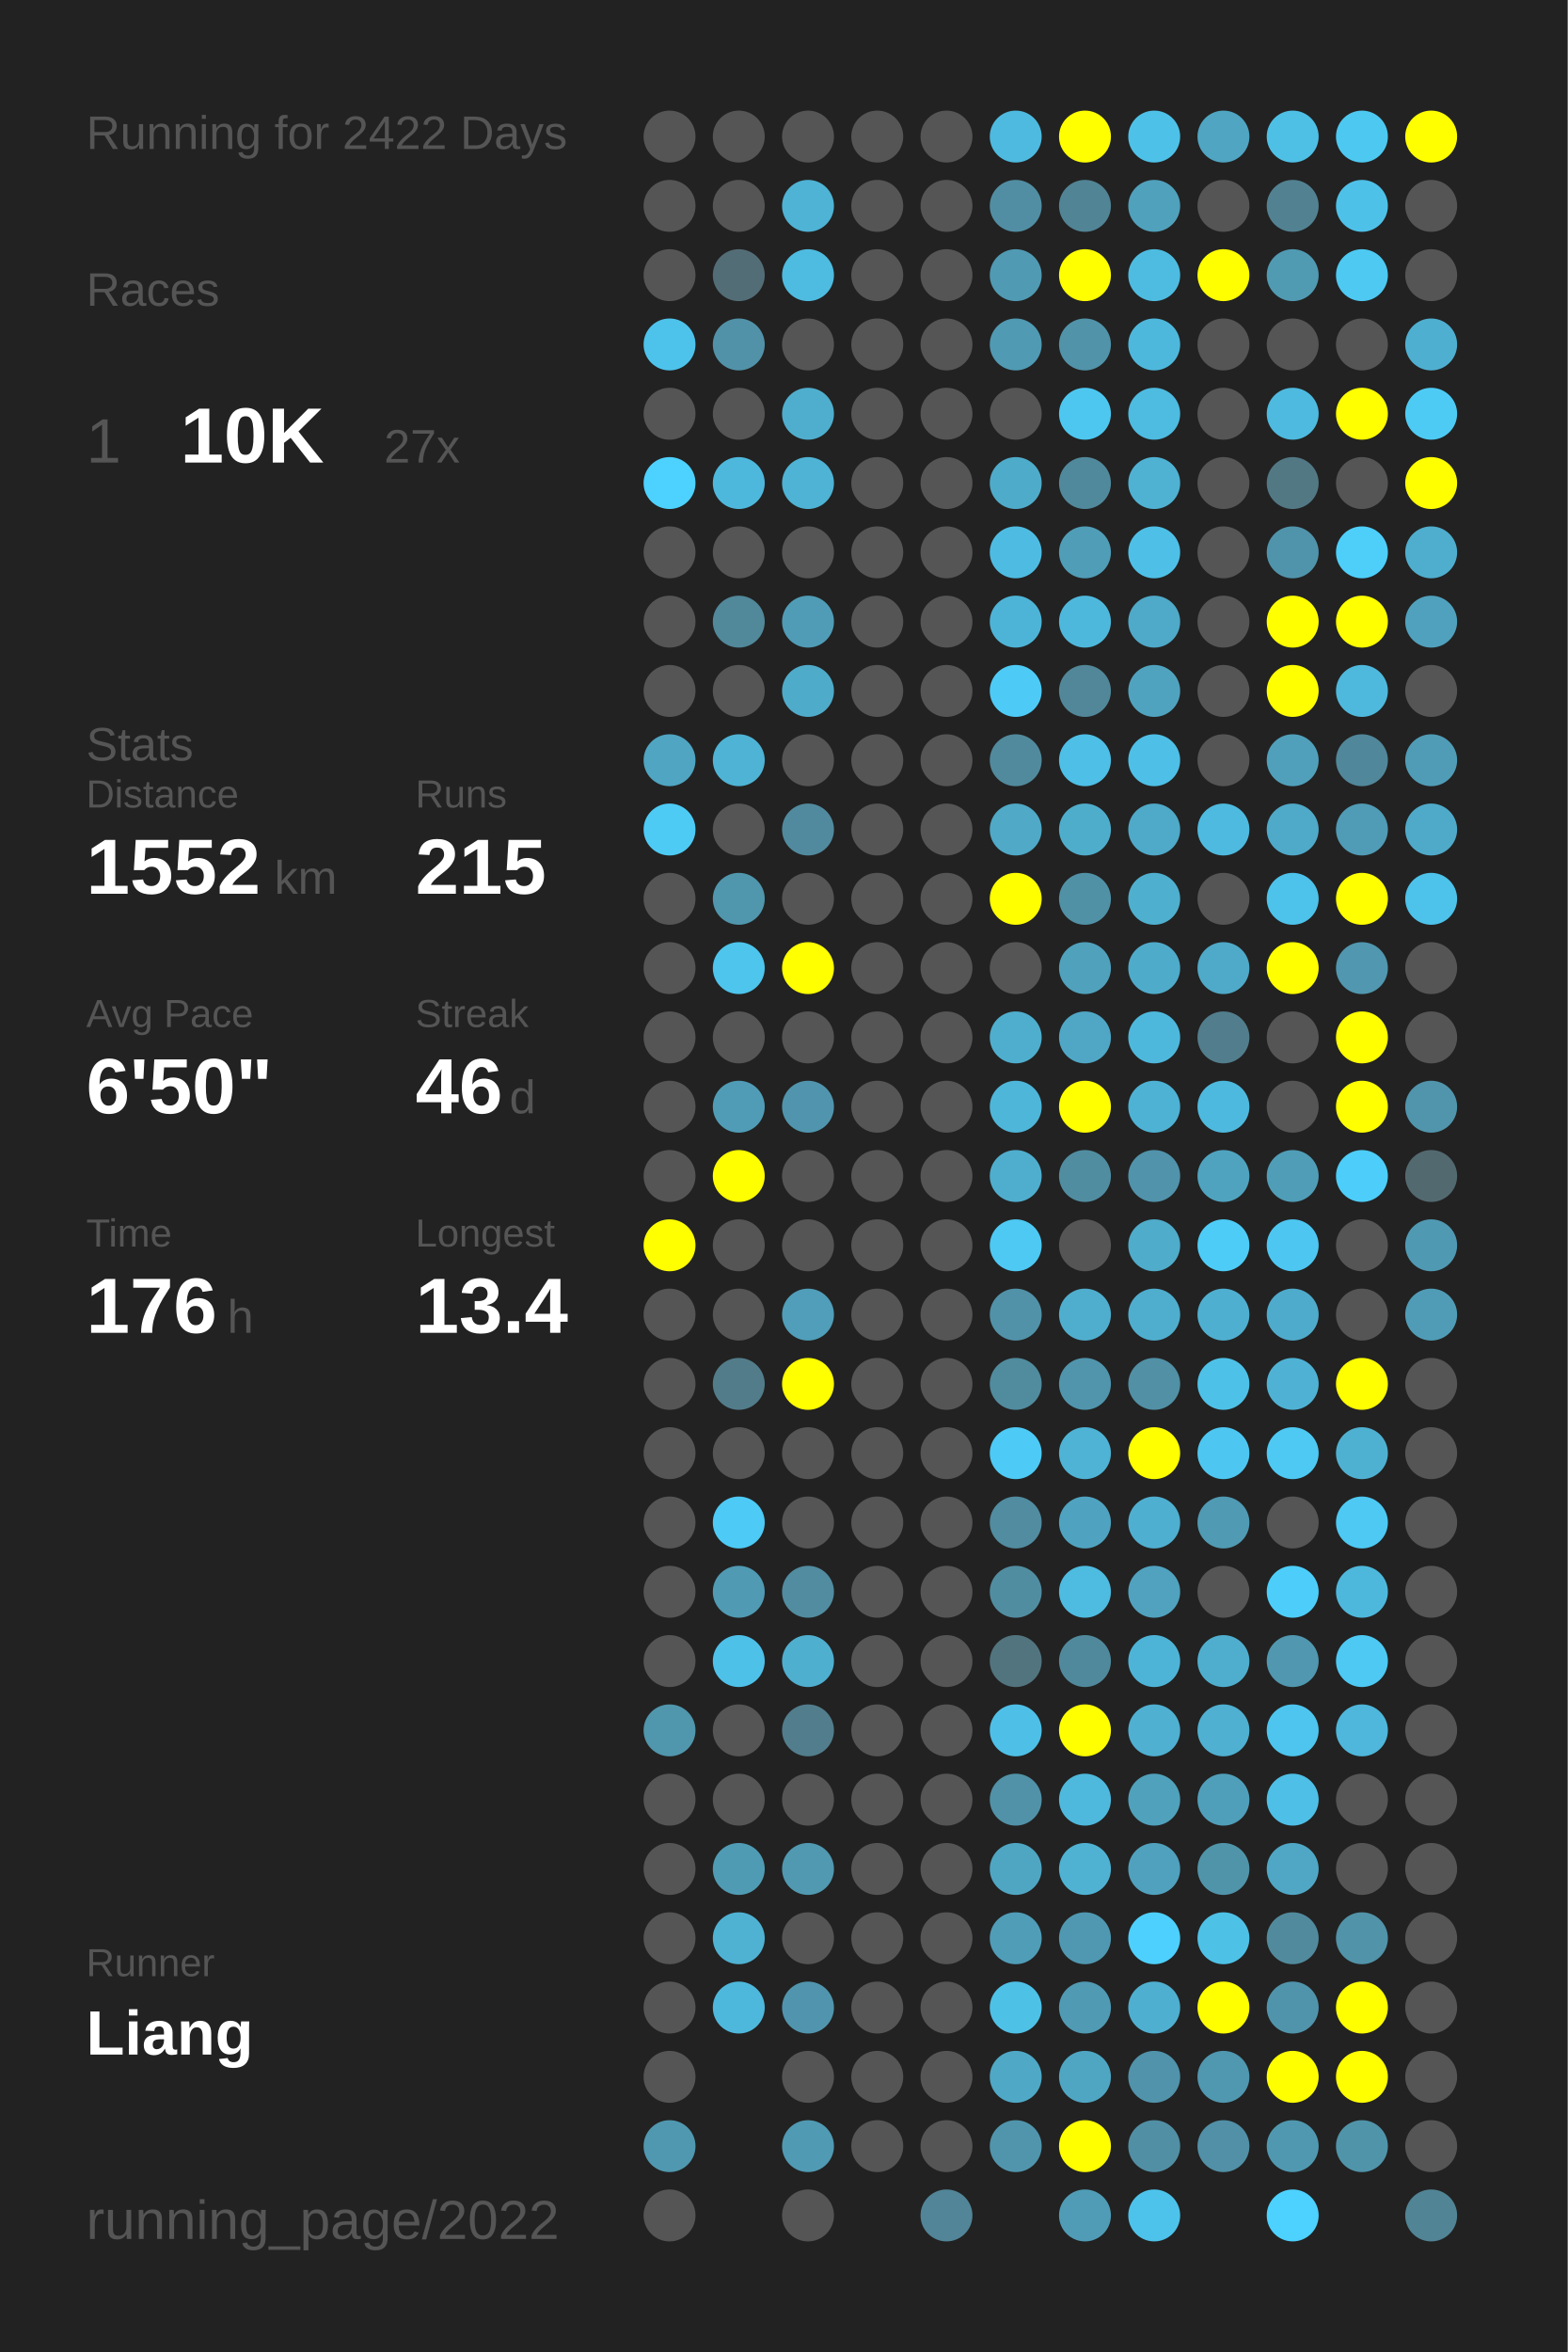
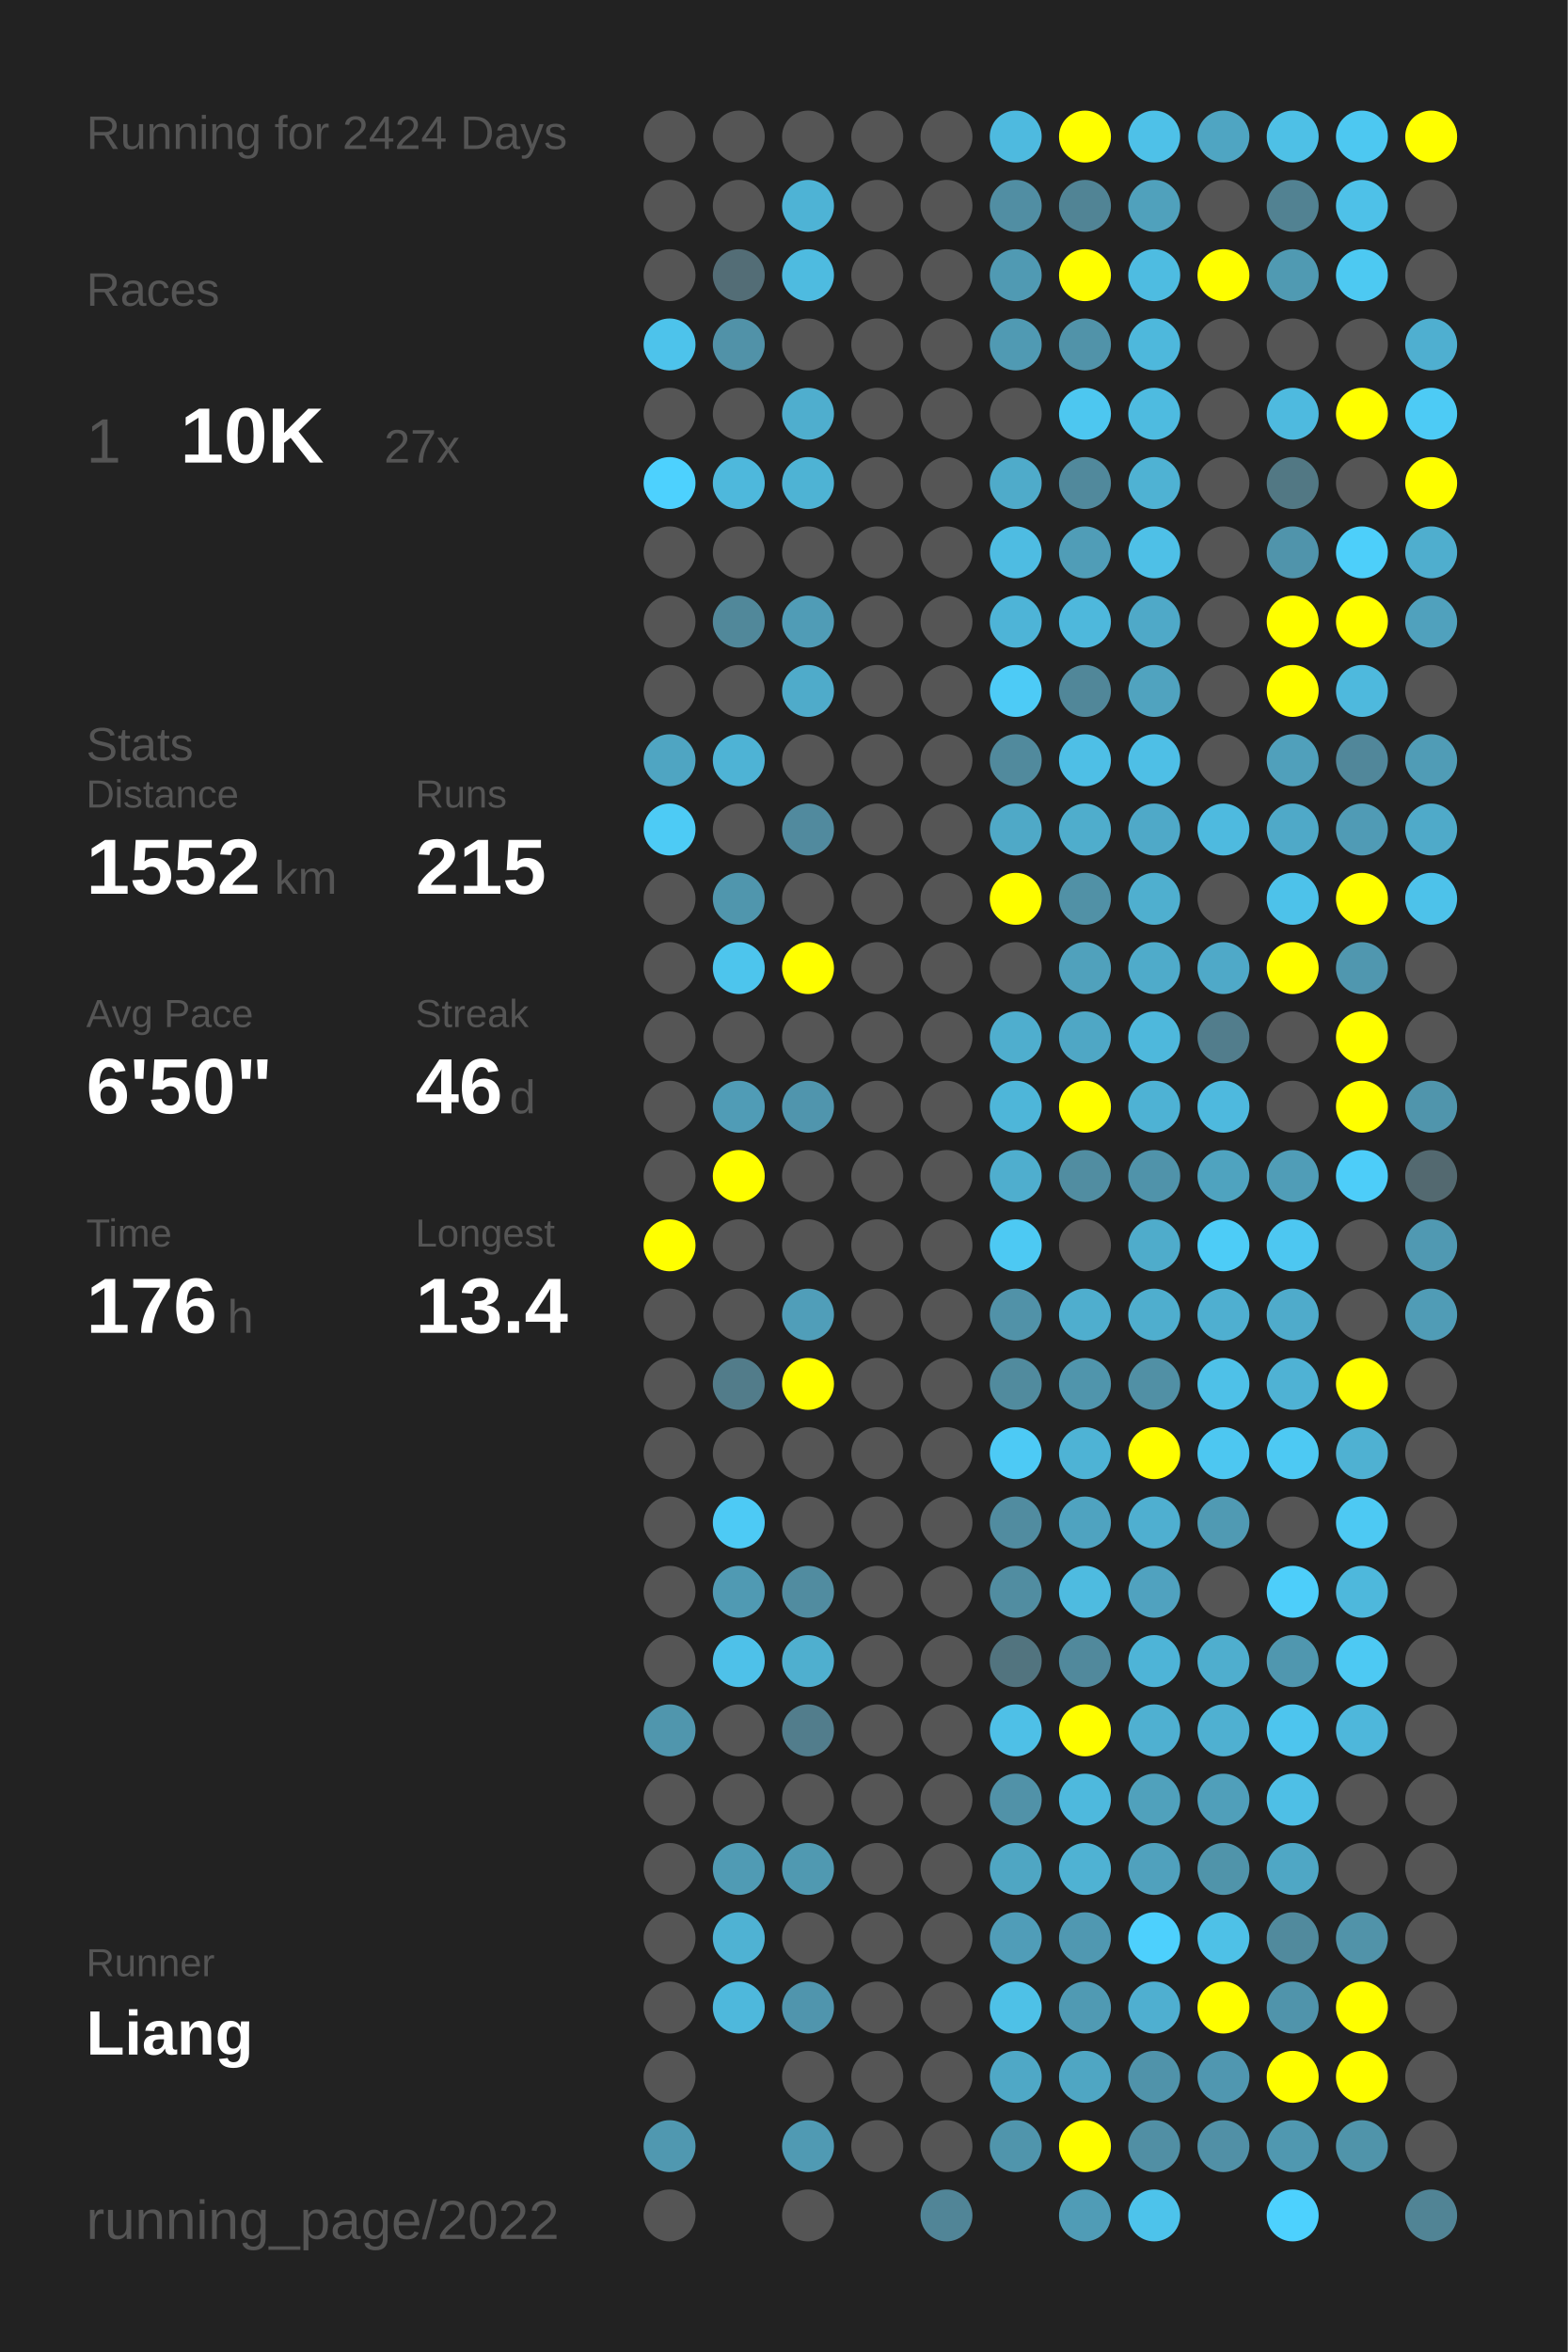
<svg xmlns="http://www.w3.org/2000/svg" baseProfile="full" height="300mm" version="1.1" viewBox="0,0,200,300" width="200mm">
  <defs />
  <rect fill="#222222" height="300" width="200" x="0" y="0" />
-   <text fill="#555555" style="font-size:6px; font-family:Arial;" x="11" y="19">Running for 2422 Days</text>
+   <text fill="#555555" style="font-size:6px; font-family:Arial;" x="11" y="19">Running for 2424 Days</text>
  <text fill="#555555" style="font-size:6px; font-family:Arial;" x="11" y="39">Races</text>
  <text fill="#555555" style="font-size:8px; font-family:Arial;" x="11" y="59">1</text>
  <text fill="#FFFFFF" style="font-size:10px; font-family:Arial; font-weight:bold;" x="23" y="59">10K</text>
  <text fill="#555555" style="font-size:6px; font-family:Arial;" x="49" y="59">27x</text>
  <text fill="#555555" style="font-size:6px; font-family:Arial;" x="11" y="97">Stats</text>
  <text fill="#555555" style="font-size:5px; font-family:Arial;" x="11" y="103">Distance</text>
  <text fill="#FFFFFF" style="font-size:10px; font-family:Arial; font-weight:bold;" x="11" y="114">1552</text>
  <text fill="#555555" style="font-size:6px; font-family:Arial;" x="35" y="114">km</text>
  <text fill="#555555" style="font-size:5px; font-family:Arial;" x="53" y="103">Runs</text>
  <text fill="#FFFFFF" style="font-size:10px; font-family:Arial; font-weight:bold;" x="53" y="114">215</text>
  <text fill="#555555" style="font-size:5px; font-family:Arial;" x="11" y="131">Avg Pace</text>
  <text fill="#FFFFFF" style="font-size:10px; font-family:Arial; font-weight:bold;" x="11" y="142">6'50"</text>
  <text fill="#555555" style="font-size:5px; font-family:Arial;" x="53" y="131">Streak</text>
  <text fill="#FFFFFF" style="font-size:10px; font-family:Arial; font-weight:bold;" x="53" y="142">46</text>
  <text fill="#555555" style="font-size:6px; font-family:Arial;" x="65" y="142">d</text>
  <text fill="#555555" style="font-size:5px; font-family:Arial;" x="11" y="159">Time</text>
  <text fill="#FFFFFF" style="font-size:10px; font-family:Arial; font-weight:bold;" x="11" y="170">176</text>
  <text fill="#555555" style="font-size:6px; font-family:Arial;" x="29" y="170">h</text>
  <text fill="#555555" style="font-size:5px; font-family:Arial;" x="53" y="159">Longest</text>
  <text fill="#FFFFFF" style="font-size:10px; font-family:Arial; font-weight:bold;" x="53" y="170">13.4</text>
  <text fill="#555555" style="font-size:5px; font-family:Arial;" x="11" y="252.065">Runner</text>
  <text fill="#FFFFFF" style="font-size:8px; font-family:Arial; font-weight:bold;" x="11" y="262.065">Liang</text>
  <text fill="#555555" style="font-size:7px; font-family:Arial;" x="11" y="285.581">running_page/2022</text>
  <circle cx="85.417" cy="17.419" fill="#555555" r="3.312" />
  <circle cx="85.417" cy="26.258" fill="#555555" r="3.312" />
  <circle cx="85.417" cy="35.097" fill="#555555" r="3.312" />
  <circle cx="85.417" cy="43.935" fill="#4dc3eb" r="3.312" />
  <circle cx="85.417" cy="52.774" fill="#555555" r="3.312" />
  <circle cx="85.417" cy="61.613" fill="#4dd1fe" r="3.312" />
  <circle cx="85.417" cy="70.452" fill="#555555" r="3.312" />
  <circle cx="85.417" cy="79.29" fill="#555555" r="3.312" />
  <circle cx="85.417" cy="88.129" fill="#555555" r="3.312" />
  <circle cx="85.417" cy="96.968" fill="#4fa5c2" r="3.312" />
  <circle cx="85.417" cy="105.806" fill="#4dcbf5" r="3.312" />
  <circle cx="85.417" cy="114.645" fill="#555555" r="3.312" />
  <circle cx="85.417" cy="123.484" fill="#555555" r="3.312" />
  <circle cx="85.417" cy="132.323" fill="#555555" r="3.312" />
  <circle cx="85.417" cy="141.161" fill="#555555" r="3.312" />
  <circle cx="85.417" cy="150" fill="#555555" r="3.312" />
  <circle cx="85.417" cy="158.839" fill="#FFFF00" r="3.312" />
  <circle cx="85.417" cy="167.677" fill="#555555" r="3.312" />
  <circle cx="85.417" cy="176.516" fill="#555555" r="3.312" />
  <circle cx="85.417" cy="185.355" fill="#555555" r="3.312" />
  <circle cx="85.417" cy="194.194" fill="#555555" r="3.312" />
  <circle cx="85.417" cy="203.032" fill="#555555" r="3.312" />
  <circle cx="85.417" cy="211.871" fill="#555555" r="3.312" />
  <circle cx="85.417" cy="220.71" fill="#5096ad" r="3.312" />
  <circle cx="85.417" cy="229.548" fill="#555555" r="3.312" />
  <circle cx="85.417" cy="238.387" fill="#555555" r="3.312" />
  <circle cx="85.417" cy="247.226" fill="#555555" r="3.312" />
  <circle cx="85.417" cy="256.065" fill="#555555" r="3.312" />
  <circle cx="85.417" cy="264.903" fill="#555555" r="3.312" />
  <circle cx="85.417" cy="273.742" fill="#5098b0" r="3.312" />
  <circle cx="85.417" cy="282.581" fill="#555555" r="3.312" />
  <circle cx="94.25" cy="17.419" fill="#555555" r="3.312" />
  <circle cx="94.25" cy="26.258" fill="#555555" r="3.312" />
  <circle cx="94.25" cy="35.097" fill="#536d76" r="3.312" />
  <circle cx="94.25" cy="43.935" fill="#5192a8" r="3.312" />
  <circle cx="94.25" cy="52.774" fill="#555555" r="3.312" />
  <circle cx="94.25" cy="61.613" fill="#4eb8dc" r="3.312" />
  <circle cx="94.25" cy="70.452" fill="#555555" r="3.312" />
  <circle cx="94.25" cy="79.29" fill="#51889a" r="3.312" />
  <circle cx="94.25" cy="88.129" fill="#555555" r="3.312" />
  <circle cx="94.25" cy="96.968" fill="#4eb3d5" r="3.312" />
  <circle cx="94.25" cy="105.806" fill="#555555" r="3.312" />
  <circle cx="94.25" cy="114.645" fill="#5096ad" r="3.312" />
  <circle cx="94.25" cy="123.484" fill="#4dc5ed" r="3.312" />
  <circle cx="94.25" cy="132.323" fill="#555555" r="3.312" />
  <circle cx="94.25" cy="141.161" fill="#509cb6" r="3.312" />
  <circle cx="94.25" cy="150" fill="#FFFF00" r="3.312" />
  <circle cx="94.25" cy="158.839" fill="#555555" r="3.312" />
  <circle cx="94.25" cy="167.677" fill="#555555" r="3.312" />
  <circle cx="94.25" cy="176.516" fill="#527c8a" r="3.312" />
  <circle cx="94.25" cy="185.355" fill="#555555" r="3.312" />
  <circle cx="94.25" cy="194.194" fill="#4dcaf5" r="3.312" />
  <circle cx="94.25" cy="203.032" fill="#509ab3" r="3.312" />
  <circle cx="94.25" cy="211.871" fill="#4ec1e9" r="3.312" />
  <circle cx="94.25" cy="220.71" fill="#555555" r="3.312" />
  <circle cx="94.25" cy="229.548" fill="#555555" r="3.312" />
  <circle cx="94.25" cy="238.387" fill="#509bb4" r="3.312" />
  <circle cx="94.25" cy="247.226" fill="#4fb2d3" r="3.312" />
  <circle cx="94.25" cy="256.065" fill="#4eb8dc" r="3.312" />
  <circle cx="103.083" cy="17.419" fill="#555555" r="3.312" />
  <circle cx="103.083" cy="26.258" fill="#4eb3d5" r="3.312" />
  <circle cx="103.083" cy="35.097" fill="#4ebbe0" r="3.312" />
  <circle cx="103.083" cy="43.935" fill="#555555" r="3.312" />
  <circle cx="103.083" cy="52.774" fill="#4faece" r="3.312" />
  <circle cx="103.083" cy="61.613" fill="#4eb3d4" r="3.312" />
  <circle cx="103.083" cy="70.452" fill="#555555" r="3.312" />
  <circle cx="103.083" cy="79.29" fill="#509cb6" r="3.312" />
  <circle cx="103.083" cy="88.129" fill="#4fabca" r="3.312" />
  <circle cx="103.083" cy="96.968" fill="#555555" r="3.312" />
  <circle cx="103.083" cy="105.806" fill="#518a9e" r="3.312" />
  <circle cx="103.083" cy="114.645" fill="#555555" r="3.312" />
  <circle cx="103.083" cy="123.484" fill="#FFFF00" r="3.312" />
  <circle cx="103.083" cy="132.323" fill="#555555" r="3.312" />
  <circle cx="103.083" cy="141.161" fill="#5095ad" r="3.312" />
  <circle cx="103.083" cy="150" fill="#555555" r="3.312" />
  <circle cx="103.083" cy="158.839" fill="#555555" r="3.312" />
  <circle cx="103.083" cy="167.677" fill="#509eb9" r="3.312" />
  <circle cx="103.083" cy="176.516" fill="#FFFF00" r="3.312" />
  <circle cx="103.083" cy="185.355" fill="#555555" r="3.312" />
  <circle cx="103.083" cy="194.194" fill="#555555" r="3.312" />
  <circle cx="103.083" cy="203.032" fill="#518ca0" r="3.312" />
  <circle cx="103.083" cy="211.871" fill="#4fafcf" r="3.312" />
  <circle cx="103.083" cy="220.71" fill="#527d8c" r="3.312" />
  <circle cx="103.083" cy="229.548" fill="#555555" r="3.312" />
  <circle cx="103.083" cy="238.387" fill="#5099b1" r="3.312" />
  <circle cx="103.083" cy="247.226" fill="#555555" r="3.312" />
  <circle cx="103.083" cy="256.065" fill="#5095ad" r="3.312" />
  <circle cx="103.083" cy="264.903" fill="#555555" r="3.312" />
  <circle cx="103.083" cy="273.742" fill="#509ab3" r="3.312" />
  <circle cx="103.083" cy="282.581" fill="#555555" r="3.312" />
  <circle cx="111.917" cy="17.419" fill="#555555" r="3.312" />
  <circle cx="111.917" cy="26.258" fill="#555555" r="3.312" />
  <circle cx="111.917" cy="35.097" fill="#555555" r="3.312" />
  <circle cx="111.917" cy="43.935" fill="#555555" r="3.312" />
  <circle cx="111.917" cy="52.774" fill="#555555" r="3.312" />
  <circle cx="111.917" cy="61.613" fill="#555555" r="3.312" />
  <circle cx="111.917" cy="70.452" fill="#555555" r="3.312" />
  <circle cx="111.917" cy="79.29" fill="#555555" r="3.312" />
  <circle cx="111.917" cy="88.129" fill="#555555" r="3.312" />
  <circle cx="111.917" cy="96.968" fill="#555555" r="3.312" />
  <circle cx="111.917" cy="105.806" fill="#555555" r="3.312" />
  <circle cx="111.917" cy="114.645" fill="#555555" r="3.312" />
  <circle cx="111.917" cy="123.484" fill="#555555" r="3.312" />
  <circle cx="111.917" cy="132.323" fill="#555555" r="3.312" />
  <circle cx="111.917" cy="141.161" fill="#555555" r="3.312" />
  <circle cx="111.917" cy="150" fill="#555555" r="3.312" />
  <circle cx="111.917" cy="158.839" fill="#555555" r="3.312" />
  <circle cx="111.917" cy="167.677" fill="#555555" r="3.312" />
  <circle cx="111.917" cy="176.516" fill="#555555" r="3.312" />
  <circle cx="111.917" cy="185.355" fill="#555555" r="3.312" />
  <circle cx="111.917" cy="194.194" fill="#555555" r="3.312" />
  <circle cx="111.917" cy="203.032" fill="#555555" r="3.312" />
  <circle cx="111.917" cy="211.871" fill="#555555" r="3.312" />
  <circle cx="111.917" cy="220.71" fill="#555555" r="3.312" />
  <circle cx="111.917" cy="229.548" fill="#555555" r="3.312" />
  <circle cx="111.917" cy="238.387" fill="#555555" r="3.312" />
  <circle cx="111.917" cy="247.226" fill="#555555" r="3.312" />
  <circle cx="111.917" cy="256.065" fill="#555555" r="3.312" />
  <circle cx="111.917" cy="264.903" fill="#555555" r="3.312" />
  <circle cx="111.917" cy="273.742" fill="#555555" r="3.312" />
  <circle cx="120.75" cy="17.419" fill="#555555" r="3.312" />
  <circle cx="120.75" cy="26.258" fill="#555555" r="3.312" />
  <circle cx="120.75" cy="35.097" fill="#555555" r="3.312" />
  <circle cx="120.75" cy="43.935" fill="#555555" r="3.312" />
  <circle cx="120.75" cy="52.774" fill="#555555" r="3.312" />
  <circle cx="120.75" cy="61.613" fill="#555555" r="3.312" />
  <circle cx="120.75" cy="70.452" fill="#555555" r="3.312" />
  <circle cx="120.75" cy="79.29" fill="#555555" r="3.312" />
  <circle cx="120.75" cy="88.129" fill="#555555" r="3.312" />
  <circle cx="120.75" cy="96.968" fill="#555555" r="3.312" />
  <circle cx="120.75" cy="105.806" fill="#555555" r="3.312" />
  <circle cx="120.75" cy="114.645" fill="#555555" r="3.312" />
  <circle cx="120.75" cy="123.484" fill="#555555" r="3.312" />
  <circle cx="120.75" cy="132.323" fill="#555555" r="3.312" />
  <circle cx="120.75" cy="141.161" fill="#555555" r="3.312" />
  <circle cx="120.75" cy="150" fill="#555555" r="3.312" />
  <circle cx="120.75" cy="158.839" fill="#555555" r="3.312" />
  <circle cx="120.75" cy="167.677" fill="#555555" r="3.312" />
  <circle cx="120.75" cy="176.516" fill="#555555" r="3.312" />
  <circle cx="120.75" cy="185.355" fill="#555555" r="3.312" />
  <circle cx="120.75" cy="194.194" fill="#555555" r="3.312" />
  <circle cx="120.75" cy="203.032" fill="#555555" r="3.312" />
  <circle cx="120.75" cy="211.871" fill="#555555" r="3.312" />
  <circle cx="120.75" cy="220.71" fill="#555555" r="3.312" />
  <circle cx="120.75" cy="229.548" fill="#555555" r="3.312" />
  <circle cx="120.75" cy="238.387" fill="#555555" r="3.312" />
  <circle cx="120.75" cy="247.226" fill="#555555" r="3.312" />
  <circle cx="120.75" cy="256.065" fill="#555555" r="3.312" />
  <circle cx="120.75" cy="264.903" fill="#555555" r="3.312" />
  <circle cx="120.75" cy="273.742" fill="#555555" r="3.312" />
  <circle cx="120.75" cy="282.581" fill="#518597" r="3.312" />
  <circle cx="129.583" cy="17.419" fill="#4ebadf" r="3.312" />
  <circle cx="129.583" cy="26.258" fill="#518ea3" r="3.312" />
  <circle cx="129.583" cy="35.097" fill="#509ab3" r="3.312" />
  <circle cx="129.583" cy="43.935" fill="#509ab3" r="3.312" />
  <circle cx="129.583" cy="52.774" fill="#555555" r="3.312" />
  <circle cx="129.583" cy="61.613" fill="#4fabca" r="3.312" />
  <circle cx="129.583" cy="70.452" fill="#4ebce2" r="3.312" />
  <circle cx="129.583" cy="79.29" fill="#4eb4d7" r="3.312" />
  <circle cx="129.583" cy="88.129" fill="#4dcbf6" r="3.312" />
  <circle cx="129.583" cy="96.968" fill="#518a9d" r="3.312" />
  <circle cx="129.583" cy="105.806" fill="#4fa9c7" r="3.312" />
  <circle cx="129.583" cy="114.645" fill="#FFFF00" r="3.312" />
  <circle cx="129.583" cy="123.484" fill="#555555" r="3.312" />
  <circle cx="129.583" cy="132.323" fill="#4faece" r="3.312" />
  <circle cx="129.583" cy="141.161" fill="#4eb6d9" r="3.312" />
  <circle cx="129.583" cy="150" fill="#4faece" r="3.312" />
  <circle cx="129.583" cy="158.839" fill="#4dc9f3" r="3.312" />
  <circle cx="129.583" cy="167.677" fill="#5192a8" r="3.312" />
  <circle cx="129.583" cy="176.516" fill="#518b9e" r="3.312" />
  <circle cx="129.583" cy="185.355" fill="#4dcaf5" r="3.312" />
  <circle cx="129.583" cy="194.194" fill="#518ca0" r="3.312" />
  <circle cx="129.583" cy="203.032" fill="#518da1" r="3.312" />
  <circle cx="129.583" cy="211.871" fill="#52747f" r="3.312" />
  <circle cx="129.583" cy="220.71" fill="#4ec0e7" r="3.312" />
  <circle cx="129.583" cy="229.548" fill="#5192a8" r="3.312" />
  <circle cx="129.583" cy="238.387" fill="#4fa6c3" r="3.312" />
  <circle cx="129.583" cy="247.226" fill="#509db8" r="3.312" />
  <circle cx="129.583" cy="256.065" fill="#4ec1e7" r="3.312" />
  <circle cx="129.583" cy="264.903" fill="#4fa8c6" r="3.312" />
  <circle cx="129.583" cy="273.742" fill="#5095ac" r="3.312" />
  <circle cx="138.417" cy="17.419" fill="#FFFF00" r="3.312" />
  <circle cx="138.417" cy="26.258" fill="#518495" r="3.312" />
  <circle cx="138.417" cy="35.097" fill="#FFFF00" r="3.312" />
  <circle cx="138.417" cy="43.935" fill="#5193a9" r="3.312" />
  <circle cx="138.417" cy="52.774" fill="#4dc7f0" r="3.312" />
  <circle cx="138.417" cy="61.613" fill="#51899c" r="3.312" />
  <circle cx="138.417" cy="70.452" fill="#509db7" r="3.312" />
  <circle cx="138.417" cy="79.29" fill="#4eb8dc" r="3.312" />
  <circle cx="138.417" cy="88.129" fill="#518799" r="3.312" />
  <circle cx="138.417" cy="96.968" fill="#4ebfe6" r="3.312" />
  <circle cx="138.417" cy="105.806" fill="#4fadcc" r="3.312" />
  <circle cx="138.417" cy="114.645" fill="#5191a6" r="3.312" />
  <circle cx="138.417" cy="123.484" fill="#50a1bc" r="3.312" />
  <circle cx="138.417" cy="132.323" fill="#4fa7c5" r="3.312" />
  <circle cx="138.417" cy="141.161" fill="#FFFF00" r="3.312" />
  <circle cx="138.417" cy="150" fill="#518da1" r="3.312" />
  <circle cx="138.417" cy="158.839" fill="#555555" r="3.312" />
  <circle cx="138.417" cy="167.677" fill="#4faece" r="3.312" />
  <circle cx="138.417" cy="176.516" fill="#5095ac" r="3.312" />
  <circle cx="138.417" cy="185.355" fill="#4eb3d5" r="3.312" />
  <circle cx="138.417" cy="194.194" fill="#4fa3c0" r="3.312" />
  <circle cx="138.417" cy="203.032" fill="#4ebbe0" r="3.312" />
  <circle cx="138.417" cy="211.871" fill="#51899c" r="3.312" />
  <circle cx="138.417" cy="220.71" fill="#FFFF00" r="3.312" />
  <circle cx="138.417" cy="229.548" fill="#4eb9dd" r="3.312" />
  <circle cx="138.417" cy="238.387" fill="#4fb2d3" r="3.312" />
  <circle cx="138.417" cy="247.226" fill="#5098b1" r="3.312" />
  <circle cx="138.417" cy="256.065" fill="#509ab3" r="3.312" />
  <circle cx="138.417" cy="264.903" fill="#4fa6c3" r="3.312" />
  <circle cx="138.417" cy="273.742" fill="#FFFF00" r="3.312" />
  <circle cx="138.417" cy="282.581" fill="#509cb6" r="3.312" />
  <circle cx="147.25" cy="17.419" fill="#4ec1e8" r="3.312" />
  <circle cx="147.25" cy="26.258" fill="#50a1bc" r="3.312" />
  <circle cx="147.25" cy="35.097" fill="#4ebce1" r="3.312" />
  <circle cx="147.25" cy="43.935" fill="#4eb8dc" r="3.312" />
  <circle cx="147.25" cy="52.774" fill="#4ebbe0" r="3.312" />
  <circle cx="147.25" cy="61.613" fill="#4fb2d3" r="3.312" />
  <circle cx="147.25" cy="70.452" fill="#4ec0e7" r="3.312" />
  <circle cx="147.25" cy="79.29" fill="#4fa9c8" r="3.312" />
  <circle cx="147.25" cy="88.129" fill="#50a3bf" r="3.312" />
  <circle cx="147.25" cy="96.968" fill="#4ebfe6" r="3.312" />
  <circle cx="147.25" cy="105.806" fill="#4fa9c8" r="3.312" />
  <circle cx="147.25" cy="114.645" fill="#4fafcf" r="3.312" />
  <circle cx="147.25" cy="123.484" fill="#4fabca" r="3.312" />
  <circle cx="147.25" cy="132.323" fill="#4eb8dc" r="3.312" />
  <circle cx="147.25" cy="141.161" fill="#4eb2d4" r="3.312" />
  <circle cx="147.25" cy="150" fill="#5093aa" r="3.312" />
  <circle cx="147.25" cy="158.839" fill="#4faccb" r="3.312" />
  <circle cx="147.25" cy="167.677" fill="#4faece" r="3.312" />
  <circle cx="147.25" cy="176.516" fill="#5190a5" r="3.312" />
  <circle cx="147.25" cy="185.355" fill="#FFFF00" r="3.312" />
  <circle cx="147.25" cy="194.194" fill="#4fafd0" r="3.312" />
  <circle cx="147.25" cy="203.032" fill="#50a2bf" r="3.312" />
  <circle cx="147.25" cy="211.871" fill="#4eb4d7" r="3.312" />
  <circle cx="147.25" cy="220.71" fill="#4fb0d1" r="3.312" />
  <circle cx="147.25" cy="229.548" fill="#50a1bc" r="3.312" />
  <circle cx="147.25" cy="238.387" fill="#50a1bd" r="3.312" />
  <circle cx="147.25" cy="247.226" fill="#4dd0fd" r="3.312" />
  <circle cx="147.25" cy="256.065" fill="#4fafd0" r="3.312" />
  <circle cx="147.25" cy="264.903" fill="#5093aa" r="3.312" />
  <circle cx="147.25" cy="273.742" fill="#518fa4" r="3.312" />
  <circle cx="147.25" cy="282.581" fill="#4dc3eb" r="3.312" />
  <circle cx="156.083" cy="17.419" fill="#4fa5c2" r="3.312" />
  <circle cx="156.083" cy="26.258" fill="#555555" r="3.312" />
  <circle cx="156.083" cy="35.097" fill="#FFFF00" r="3.312" />
  <circle cx="156.083" cy="43.935" fill="#555555" r="3.312" />
  <circle cx="156.083" cy="52.774" fill="#555555" r="3.312" />
  <circle cx="156.083" cy="61.613" fill="#555555" r="3.312" />
  <circle cx="156.083" cy="70.452" fill="#555555" r="3.312" />
  <circle cx="156.083" cy="79.29" fill="#555555" r="3.312" />
  <circle cx="156.083" cy="88.129" fill="#555555" r="3.312" />
  <circle cx="156.083" cy="96.968" fill="#555555" r="3.312" />
  <circle cx="156.083" cy="105.806" fill="#4ebadf" r="3.312" />
  <circle cx="156.083" cy="114.645" fill="#555555" r="3.312" />
  <circle cx="156.083" cy="123.484" fill="#4fa9c8" r="3.312" />
  <circle cx="156.083" cy="132.323" fill="#527d8c" r="3.312" />
  <circle cx="156.083" cy="141.161" fill="#4eb9de" r="3.312" />
  <circle cx="156.083" cy="150" fill="#4fa3bf" r="3.312" />
  <circle cx="156.083" cy="158.839" fill="#4dccf7" r="3.312" />
  <circle cx="156.083" cy="167.677" fill="#4fafd0" r="3.312" />
  <circle cx="156.083" cy="176.516" fill="#4ec1e8" r="3.312" />
  <circle cx="156.083" cy="185.355" fill="#4dc7f1" r="3.312" />
  <circle cx="156.083" cy="194.194" fill="#509ab3" r="3.312" />
  <circle cx="156.083" cy="203.032" fill="#555555" r="3.312" />
  <circle cx="156.083" cy="211.871" fill="#4faece" r="3.312" />
  <circle cx="156.083" cy="220.71" fill="#4fb0d1" r="3.312" />
  <circle cx="156.083" cy="229.548" fill="#509fba" r="3.312" />
  <circle cx="156.083" cy="238.387" fill="#5094aa" r="3.312" />
  <circle cx="156.083" cy="247.226" fill="#4ec1e7" r="3.312" />
  <circle cx="156.083" cy="256.065" fill="#FFFF00" r="3.312" />
  <circle cx="156.083" cy="264.903" fill="#5097b0" r="3.312" />
  <circle cx="156.083" cy="273.742" fill="#5190a6" r="3.312" />
  <circle cx="164.917" cy="17.419" fill="#4ec0e6" r="3.312" />
  <circle cx="164.917" cy="26.258" fill="#528292" r="3.312" />
  <circle cx="164.917" cy="35.097" fill="#509ab2" r="3.312" />
  <circle cx="164.917" cy="43.935" fill="#555555" r="3.312" />
  <circle cx="164.917" cy="52.774" fill="#4ebadf" r="3.312" />
  <circle cx="164.917" cy="61.613" fill="#527884" r="3.312" />
  <circle cx="164.917" cy="70.452" fill="#5094ab" r="3.312" />
  <circle cx="164.917" cy="79.29" fill="#FFFF00" r="3.312" />
  <circle cx="164.917" cy="88.129" fill="#FFFF00" r="3.312" />
  <circle cx="164.917" cy="96.968" fill="#50a0bb" r="3.312" />
  <circle cx="164.917" cy="105.806" fill="#4fa9c8" r="3.312" />
  <circle cx="164.917" cy="114.645" fill="#4dc2ea" r="3.312" />
  <circle cx="164.917" cy="123.484" fill="#FFFF00" r="3.312" />
  <circle cx="164.917" cy="132.323" fill="#555555" r="3.312" />
  <circle cx="164.917" cy="141.161" fill="#555555" r="3.312" />
  <circle cx="164.917" cy="150" fill="#509db7" r="3.312" />
  <circle cx="164.917" cy="158.839" fill="#4dc7f1" r="3.312" />
  <circle cx="164.917" cy="167.677" fill="#4fabcb" r="3.312" />
  <circle cx="164.917" cy="176.516" fill="#4fb2d4" r="3.312" />
  <circle cx="164.917" cy="185.355" fill="#4dc9f3" r="3.312" />
  <circle cx="164.917" cy="194.194" fill="#555555" r="3.312" />
  <circle cx="164.917" cy="203.032" fill="#4dcefa" r="3.312" />
  <circle cx="164.917" cy="211.871" fill="#5097af" r="3.312" />
  <circle cx="164.917" cy="220.71" fill="#4dc5ee" r="3.312" />
  <circle cx="164.917" cy="229.548" fill="#4ebfe6" r="3.312" />
  <circle cx="164.917" cy="238.387" fill="#4fa7c5" r="3.312" />
  <circle cx="164.917" cy="247.226" fill="#518a9d" r="3.312" />
  <circle cx="164.917" cy="256.065" fill="#5094ab" r="3.312" />
  <circle cx="164.917" cy="264.903" fill="#FFFF00" r="3.312" />
  <circle cx="164.917" cy="273.742" fill="#5098b0" r="3.312" />
  <circle cx="164.917" cy="282.581" fill="#4dd1fe" r="3.312" />
  <circle cx="173.75" cy="17.419" fill="#4dc8f1" r="3.312" />
  <circle cx="173.75" cy="26.258" fill="#4ec1e8" r="3.312" />
  <circle cx="173.75" cy="35.097" fill="#4dc9f2" r="3.312" />
  <circle cx="173.75" cy="43.935" fill="#555555" r="3.312" />
  <circle cx="173.75" cy="52.774" fill="#FFFF00" r="3.312" />
  <circle cx="173.75" cy="61.613" fill="#555555" r="3.312" />
  <circle cx="173.75" cy="70.452" fill="#4dcffa" r="3.312" />
  <circle cx="173.75" cy="79.29" fill="#FFFF00" r="3.312" />
  <circle cx="173.75" cy="88.129" fill="#4eb9dd" r="3.312" />
  <circle cx="173.75" cy="96.968" fill="#51879a" r="3.312" />
  <circle cx="173.75" cy="105.806" fill="#509bb5" r="3.312" />
  <circle cx="173.75" cy="114.645" fill="#FFFF00" r="3.312" />
  <circle cx="173.75" cy="123.484" fill="#5097af" r="3.312" />
  <circle cx="173.75" cy="132.323" fill="#FFFF00" r="3.312" />
  <circle cx="173.75" cy="141.161" fill="#FFFF00" r="3.312" />
  <circle cx="173.75" cy="150" fill="#4dcdf9" r="3.312" />
  <circle cx="173.75" cy="158.839" fill="#555555" r="3.312" />
  <circle cx="173.75" cy="167.677" fill="#555555" r="3.312" />
  <circle cx="173.75" cy="176.516" fill="#FFFF00" r="3.312" />
  <circle cx="173.75" cy="185.355" fill="#4fb1d2" r="3.312" />
  <circle cx="173.75" cy="194.194" fill="#4dc9f3" r="3.312" />
  <circle cx="173.75" cy="203.032" fill="#4eb8dc" r="3.312" />
  <circle cx="173.75" cy="211.871" fill="#4dc9f3" r="3.312" />
  <circle cx="173.75" cy="220.71" fill="#4eb7db" r="3.312" />
  <circle cx="173.75" cy="229.548" fill="#555555" r="3.312" />
  <circle cx="173.75" cy="238.387" fill="#555555" r="3.312" />
  <circle cx="173.75" cy="247.226" fill="#5193a9" r="3.312" />
  <circle cx="173.75" cy="256.065" fill="#FFFF00" r="3.312" />
  <circle cx="173.75" cy="264.903" fill="#FFFF00" r="3.312" />
  <circle cx="173.75" cy="273.742" fill="#5094aa" r="3.312" />
  <circle cx="182.583" cy="17.419" fill="#FFFF00" r="3.312" />
  <circle cx="182.583" cy="26.258" fill="#555555" r="3.312" />
  <circle cx="182.583" cy="35.097" fill="#555555" r="3.312" />
  <circle cx="182.583" cy="43.935" fill="#4fafd0" r="3.312" />
  <circle cx="182.583" cy="52.774" fill="#4dcbf5" r="3.312" />
  <circle cx="182.583" cy="61.613" fill="#FFFF00" r="3.312" />
  <circle cx="182.583" cy="70.452" fill="#4faece" r="3.312" />
  <circle cx="182.583" cy="79.29" fill="#50a1bd" r="3.312" />
  <circle cx="182.583" cy="88.129" fill="#555555" r="3.312" />
  <circle cx="182.583" cy="96.968" fill="#509cb6" r="3.312" />
  <circle cx="182.583" cy="105.806" fill="#4faac9" r="3.312" />
  <circle cx="182.583" cy="114.645" fill="#4dc2ea" r="3.312" />
  <circle cx="182.583" cy="123.484" fill="#555555" r="3.312" />
  <circle cx="182.583" cy="132.323" fill="#555555" r="3.312" />
  <circle cx="182.583" cy="141.161" fill="#5095ac" r="3.312" />
  <circle cx="182.583" cy="150" fill="#536970" r="3.312" />
  <circle cx="182.583" cy="158.839" fill="#5099b2" r="3.312" />
  <circle cx="182.583" cy="167.677" fill="#509cb6" r="3.312" />
  <circle cx="182.583" cy="176.516" fill="#555555" r="3.312" />
  <circle cx="182.583" cy="185.355" fill="#555555" r="3.312" />
  <circle cx="182.583" cy="194.194" fill="#555555" r="3.312" />
  <circle cx="182.583" cy="203.032" fill="#555555" r="3.312" />
  <circle cx="182.583" cy="211.871" fill="#555555" r="3.312" />
  <circle cx="182.583" cy="220.71" fill="#555555" r="3.312" />
  <circle cx="182.583" cy="229.548" fill="#555555" r="3.312" />
  <circle cx="182.583" cy="238.387" fill="#555555" r="3.312" />
  <circle cx="182.583" cy="247.226" fill="#555555" r="3.312" />
  <circle cx="182.583" cy="256.065" fill="#555555" r="3.312" />
  <circle cx="182.583" cy="264.903" fill="#555555" r="3.312" />
  <circle cx="182.583" cy="273.742" fill="#555555" r="3.312" />
  <circle cx="182.583" cy="282.581" fill="#518495" r="3.312" />
</svg>
